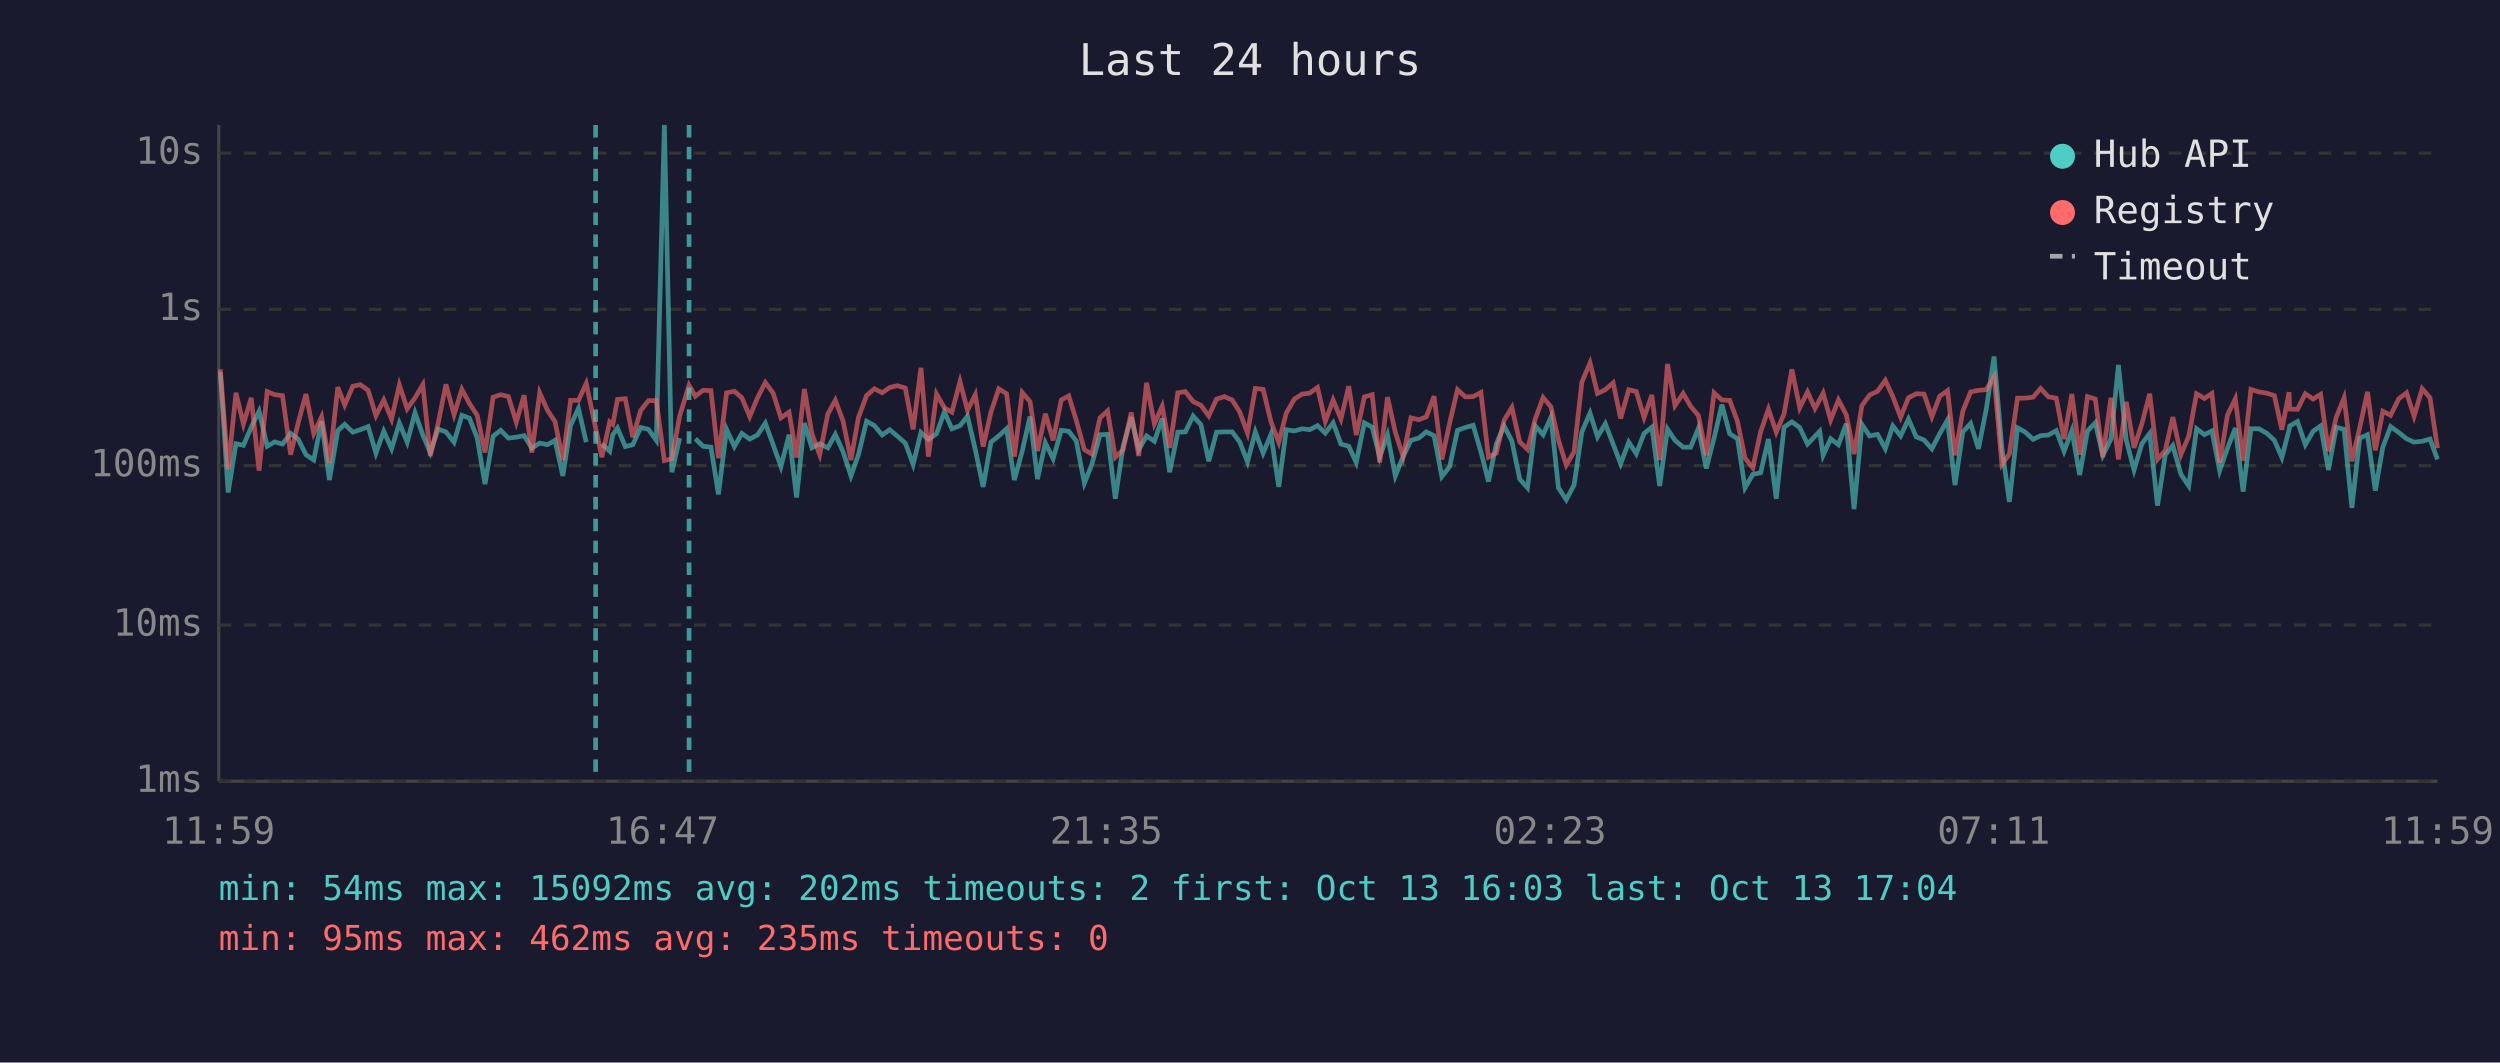
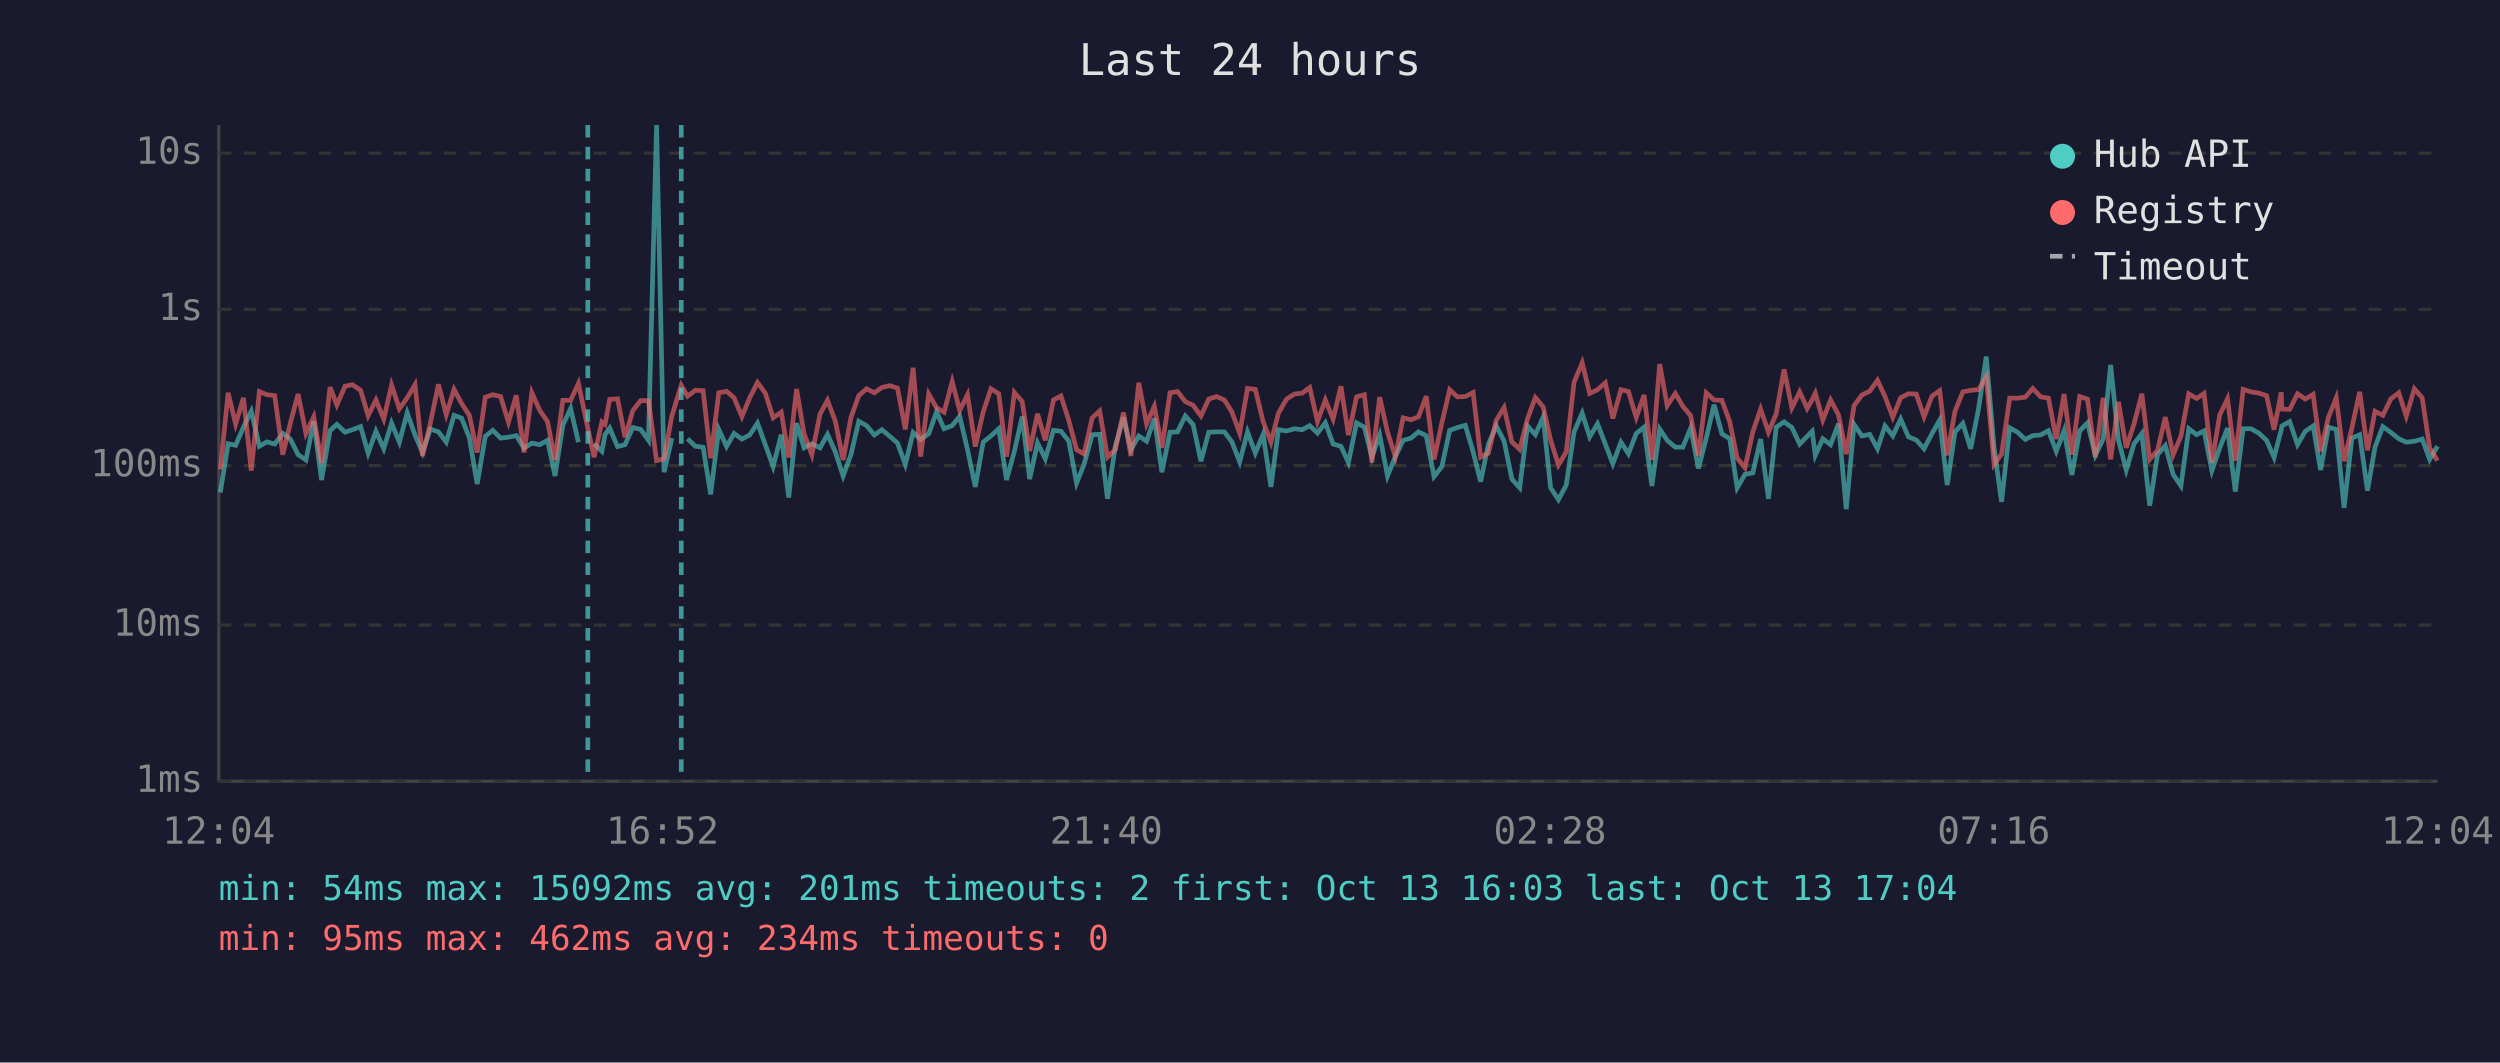
<svg xmlns="http://www.w3.org/2000/svg" viewBox="0 0 800 340" font-family="monospace" font-size="12">
  <rect width="800" height="340" fill="#1a1a2e" />
  <text x="400" y="24" fill="#e0e0e0" font-size="14" text-anchor="middle">Last 24 hours</text>
  <line x1="70" y1="40" x2="70" y2="250" stroke="#444" stroke-width="1" />
  <line x1="70" y1="250" x2="780" y2="250" stroke="#444" stroke-width="1" />
  <line x1="70" y1="250" x2="780" y2="250" stroke="#333" stroke-width="1" stroke-dasharray="4" />
  <text x="65" y="250" fill="#888" text-anchor="end" dominant-baseline="middle">1ms</text>
  <line x1="70" y1="200" x2="780" y2="200" stroke="#333" stroke-width="1" stroke-dasharray="4" />
  <text x="65" y="200" fill="#888" text-anchor="end" dominant-baseline="middle">10ms</text>
  <line x1="70" y1="149" x2="780" y2="149" stroke="#333" stroke-width="1" stroke-dasharray="4" />
  <text x="65" y="149" fill="#888" text-anchor="end" dominant-baseline="middle">100ms</text>
  <line x1="70" y1="99" x2="780" y2="99" stroke="#333" stroke-width="1" stroke-dasharray="4" />
  <text x="65" y="99" fill="#888" text-anchor="end" dominant-baseline="middle">1s</text>
  <line x1="70" y1="49" x2="780" y2="49" stroke="#333" stroke-width="1" stroke-dasharray="4" />
  <text x="65" y="49" fill="#888" text-anchor="end" dominant-baseline="middle">10s</text>
-   <text x="70" y="270" fill="#888" text-anchor="middle">11:59</text>
-   <text x="212" y="270" fill="#888" text-anchor="middle">16:47</text>
-   <text x="354" y="270" fill="#888" text-anchor="middle">21:35</text>
-   <text x="496" y="270" fill="#888" text-anchor="middle">02:23</text>
-   <text x="638" y="270" fill="#888" text-anchor="middle">07:11</text>
-   <text x="780" y="270" fill="#888" text-anchor="middle">11:59</text>
-   <polyline points="70.5,119.1 73.0,157.6 75.5,142.0 77.9,142.5 80.4,136.7 82.9,131.6 85.5,142.8 87.9,141.4 90.4,142.1 93.0,138.7 95.4,140.5 97.9,145.5 100.4,147.2 102.9,134.8 105.4,153.6 108.1,137.8 110.3,135.8 112.9,138.3 115.3,137.5 117.8,136.5 120.3,145.0 122.8,138.0 125.3,143.6 127.8,135.4 130.3,141.5 132.8,132.1 135.3,139.2 137.7,144.8 140.2,137.3 142.7,138.2 145.3,141.5 147.8,132.9 150.2,133.8 152.7,140.1 155.2,154.9 157.8,139.6 160.2,137.7 162.7,140.2 165.2,139.9 167.7,139.4 170.2,143.4 172.7,141.8 175.2,142.3 177.6,140.9 180.1,152.3 182.6,136.1 185.1,130.7 187.6,141.5" fill="none" stroke="#4ecdc4" stroke-width="1.5" opacity="0.6" />
-   <polyline points="192.6,142.0 195.1,144.4 196.1,139.1 197.6,137.0 200.1,142.9 202.5,142.3 205.0,136.8 207.5,137.4 210.0,140.9 212.6,40.0 215.0,151.1 217.5,140.2" fill="none" stroke="#4ecdc4" stroke-width="1.5" opacity="0.6" />
-   <polyline points="222.5,140.4 225.0,142.8 227.5,143.1 229.9,158.2 232.5,137.4 235.0,142.9 237.4,138.7 239.9,140.5 242.4,139.2 244.9,135.4 247.4,142.3 249.9,149.3 252.5,139.1 254.9,159.2 257.4,135.4 259.8,143.3 262.3,142.0 264.9,143.3 267.3,139.0 269.8,144.6 272.3,152.3 274.7,145.5 277.3,134.8 279.8,136.2 282.3,139.2 284.7,137.5 287.2,139.6 289.7,141.8 292.2,148.6 294.7,138.4 297.1,140.6 299.7,138.8 302.2,131.8 304.6,137.2 307.2,136.2 309.6,133.2 312.1,143.9 314.6,155.8 317.1,141.5 319.6,139.5 322.1,137.2 324.6,153.6 327.1,144.4 329.6,133.3 332.0,153.3 334.5,141.7 337.0,146.8 339.6,137.7 342.0,138.0 344.4,141.1 347.0,154.6 349.4,148.6 352.0,139.1 354.4,139.0 356.9,159.6 359.4,142.8 362.0,133.5 364.4,143.9 366.9,139.5 369.4,141.2 371.9,133.9 374.3,151.1 376.9,138.3 379.3,138.2 381.8,133.1 384.3,135.9 386.8,147.6 389.3,138.3 391.8,138.2 394.3,138.2 396.7,141.4 399.2,147.8 401.7,138.2 404.2,145.0 406.7,139.0 409.2,155.8 411.6,137.5 414.2,137.9 416.7,137.2 419.1,137.5 421.6,136.2 424.1,138.6 426.6,135.3 429.1,142.1 431.6,142.8 434.0,148.0 436.6,135.3 439.1,136.7 441.5,146.3 444.0,139.2 446.5,152.3 449.0,146.1 451.5,140.9 454.0,140.2 456.4,138.2 458.9,139.4 461.4,152.5 463.9,149.3 466.4,137.7 468.9,136.8 471.4,136.1 473.9,144.6 476.3,154.1 478.8,142.1 481.3,136.3 483.8,141.1 486.3,153.3 488.8,156.1 491.3,136.3 493.8,139.1 496.3,133.5 498.7,156.1 501.2,159.9 503.7,155.2 506.2,138.2 508.8,132.2 511.2,139.8 513.7,135.6 516.2,142.1 518.6,148.4 521.2,141.5 523.6,145.2 526.1,138.7 528.6,136.7 531.1,155.5 533.6,137.3 536.0,140.9 538.6,143.1 541.0,143.1 543.5,137.0 546.0,149.9 548.5,140.2 551.0,129.5 553.5,138.8 556.0,140.4 558.4,156.1 560.9,151.8 563.4,151.3 565.9,140.5 568.4,159.6 570.9,136.7 573.4,135.0 575.9,136.8 578.4,142.1 580.8,139.6 582.3,138.0 583.4,145.7 585.8,140.4 588.3,142.3 590.8,135.6 593.3,162.9 595.8,135.8 598.3,139.5 600.8,139.0 603.3,143.6 605.7,136.3 608.2,139.5 610.7,134.1 613.2,139.8 615.7,140.8 618.2,143.6 620.7,138.8 623.2,134.4 625.6,155.2 628.1,138.2 630.6,135.5 633.1,143.6 635.6,131.0 638.1,114.1 640.6,143.3 643.0,160.6 645.6,136.9 648.1,138.3 650.6,140.6 653.0,139.4 655.5,139.2 658.0,137.8 660.5,144.4 663.0,137.8 665.5,152.0 668.0,137.9 670.5,135.3 672.9,145.7 675.5,140.5 677.9,116.8 680.4,140.8 682.9,150.4 685.4,142.0 687.9,138.7 690.4,161.8 692.9,145.5 695.3,142.6 697.9,151.8 700.4,155.5 702.9,137.2 705.4,139.1 707.8,137.9 710.3,150.6 712.8,143.4 715.3,137.0 717.8,157.3 720.3,137.2 722.8,137.2 725.3,138.6 727.8,140.9 730.2,146.4 732.5,137.5 732.7,136.3 735.2,134.9 737.7,142.3 740.2,138.0 742.6,136.3 745.1,150.4 747.6,136.7 750.1,137.4 752.6,162.5 755.1,140.2 757.6,139.1 760.1,157.0 762.5,143.1 765.0,136.5 767.6,138.4 770.1,140.4 772.5,141.5 775.1,141.2 777.6,140.5 780.0,147.0" fill="none" stroke="#4ecdc4" stroke-width="1.5" opacity="0.6" />
-   <polyline points="70.5,118.2 73.0,150.2 75.5,125.7 77.9,135.7 80.4,127.3 82.9,150.6 85.5,125.3 87.9,126.3 90.4,126.6 93.0,145.5 95.4,135.4 97.9,126.1 100.4,138.7 102.9,133.4 105.4,148.2 108.1,123.9 110.3,129.6 112.9,123.6 115.3,123.1 117.8,124.9 120.3,133.0 122.8,128.0 125.3,134.1 127.8,123.2 130.3,130.8 132.8,127.3 135.3,123.1 137.7,145.9 140.2,135.5 142.7,123.0 145.3,132.7 147.8,124.6 150.2,129.1 152.7,132.9 155.2,144.8 157.8,127.1 160.2,126.3 162.7,126.9 165.2,135.1 167.7,126.5 170.2,144.8 172.7,125.7 175.2,131.3 177.6,134.9 180.1,147.2 182.6,128.1 185.1,128.1 187.6,122.7 190.6,137.0 192.6,146.3 195.1,135.0 196.1,135.8 197.6,127.8 200.1,127.6 202.5,139.9 205.0,131.4 207.5,128.2 210.0,128.2 212.6,147.4 215.0,146.8 217.5,133.1 220.5,123.3 222.5,126.8 225.0,124.9 227.5,125.0 229.9,146.6 232.5,125.7 235.0,125.2 237.4,127.3 239.9,133.3 242.4,127.3 244.9,122.4 247.4,125.8 249.9,133.7 252.5,131.9 254.9,146.4 257.4,124.5 259.8,138.8 262.3,145.5 264.9,132.5 267.3,128.1 269.8,134.8 272.3,147.2 274.7,133.6 277.3,126.6 279.8,124.4 282.3,125.7 284.7,124.0 287.2,123.4 289.7,124.2 292.2,137.4 294.7,117.7 297.1,146.1 299.7,126.1 302.2,130.5 304.6,131.9 307.2,122.1 309.6,131.3 312.1,126.3 314.6,142.9 317.1,131.9 319.6,124.4 322.1,126.0 324.6,146.1 327.1,125.6 329.6,128.5 332.0,144.3 334.5,132.4 337.0,140.9 339.6,128.0 342.0,126.7 344.4,134.5 347.0,143.9 349.4,145.3 352.0,133.7 354.4,131.5 356.9,146.3 359.4,143.9 362.0,132.0 364.4,145.9 366.9,122.5 369.4,135.6 371.9,130.0 374.3,143.3 376.9,125.7 379.3,125.3 381.8,128.5 384.3,129.7 386.8,133.1 389.3,127.7 391.8,126.9 394.3,128.0 396.7,131.8 399.2,138.6 401.7,124.3 404.2,124.6 406.7,134.9 409.2,141.5 411.6,132.2 414.2,127.7 416.7,126.1 419.1,125.8 421.6,124.0 424.1,134.9 426.6,128.0 429.1,134.1 431.6,123.6 434.0,139.2 436.6,127.0 439.1,126.3 441.5,148.0 444.0,127.1 446.5,138.3 449.0,146.1 451.5,133.7 454.0,134.3 456.4,133.4 458.9,126.8 461.4,147.0 463.9,135.3 466.4,124.7 468.9,127.0 471.4,126.9 473.9,125.6 476.3,146.3 478.8,145.0 481.3,134.5 483.8,130.4 486.3,141.4 488.8,143.8 491.3,134.0 493.8,127.2 496.3,130.2 498.7,140.8 501.2,148.8 503.7,144.6 506.2,122.3 508.8,116.1 511.2,125.9 513.7,124.7 516.2,122.5 518.6,133.9 521.2,124.7 523.6,125.3 526.1,133.6 528.6,126.4 531.1,147.2 533.6,116.5 536.0,129.8 538.6,125.9 541.0,130.0 543.5,133.0 546.0,145.7 548.5,125.7 551.0,128.0 553.5,128.1 556.0,134.9 558.4,146.6 560.9,149.7 563.4,138.2 565.9,130.9 568.4,138.3 570.9,132.4 573.4,118.2 575.9,130.5 578.4,125.4 580.8,130.7 582.3,127.9 583.4,125.8 585.8,134.4 588.3,128.0 590.8,132.7 593.3,145.3 595.8,129.8 598.3,126.4 600.8,125.2 603.3,121.7 605.7,126.9 608.2,133.5 610.7,127.3 613.2,126.0 615.7,126.1 618.2,133.4 620.7,126.8 623.2,125.0 625.6,145.7 628.1,131.6 630.6,125.4 633.1,124.9 635.6,124.7 638.1,120.6 640.6,148.6 643.0,145.3 645.6,127.4 648.1,127.4 650.6,127.1 653.0,124.3 655.5,127.0 658.0,127.4 660.5,140.5 663.0,126.1 665.5,145.5 668.0,126.9 670.5,127.7 672.9,146.3 675.5,127.3 677.9,147.0 680.4,128.6 682.9,143.3 685.4,135.6 687.9,126.0 690.4,147.0 692.9,144.1 695.3,133.5 697.9,145.5 700.4,139.6 702.9,126.0 705.4,127.5 707.8,125.9 710.3,148.0 712.8,132.8 715.3,127.6 717.8,147.4 720.3,124.6 722.8,125.4 725.3,125.8 727.8,126.6 730.2,137.5 732.5,125.5 732.7,130.9 735.2,131.0 737.7,126.0 740.2,127.7 742.6,126.2 745.1,144.4 747.6,133.5 750.1,127.3 752.6,147.6 755.1,136.9 757.6,125.4 760.1,144.1 762.5,131.6 765.0,132.9 767.6,127.6 770.1,125.7 772.5,133.2 775.1,124.4 777.6,127.3 780.0,143.4" fill="none" stroke="#ff6b6b" stroke-width="1.5" opacity="0.6" />
-   <line x1="190.6" y1="40" x2="190.6" y2="250" stroke="#4ecdc4" stroke-width="1.5" stroke-dasharray="4,3" opacity="0.7" />
-   <line x1="220.5" y1="40" x2="220.5" y2="250" stroke="#4ecdc4" stroke-width="1.5" stroke-dasharray="4,3" opacity="0.7" />
+   <text x="70" y="270" fill="#888" text-anchor="middle">12:04</text>
+   <text x="212" y="270" fill="#888" text-anchor="middle">16:52</text>
+   <text x="354" y="270" fill="#888" text-anchor="middle">21:40</text>
+   <text x="496" y="270" fill="#888" text-anchor="middle">02:28</text>
+   <text x="638" y="270" fill="#888" text-anchor="middle">07:16</text>
+   <text x="780" y="270" fill="#888" text-anchor="middle">12:04</text>
+   <polyline points="70.5,157.6 73.0,142.0 75.4,142.5 77.9,136.7 80.4,131.6 83.0,142.8 85.4,141.4 87.9,142.1 90.5,138.7 92.9,140.5 95.4,145.5 97.9,147.2 100.4,134.8 102.9,153.6 105.6,137.8 107.8,135.8 110.4,138.3 112.8,137.5 115.4,136.5 117.8,145.0 120.3,138.0 122.8,143.6 125.3,135.4 127.8,141.5 130.3,132.1 132.8,139.2 135.2,144.8 137.7,137.3 140.3,138.2 142.8,141.5 145.3,132.9 147.7,133.8 150.2,140.1 152.7,154.9 155.3,139.6 157.7,137.7 160.2,140.2 162.7,139.9 165.2,139.4 167.7,143.4 170.2,141.8 172.7,142.3 175.2,140.9 177.6,152.3 180.1,136.1 182.6,130.7 185.1,141.5" fill="none" stroke="#4ecdc4" stroke-width="1.5" opacity="0.6" />
+   <polyline points="190.1,142.0 192.6,144.4 193.6,139.1 195.1,137.0 197.6,142.9 200.0,142.3 202.5,136.8 205.0,137.4 207.5,140.9 210.1,40.0 212.5,151.1 215.0,140.2" fill="none" stroke="#4ecdc4" stroke-width="1.5" opacity="0.6" />
+   <polyline points="220.0,140.4 222.5,142.8 225.0,143.1 227.4,158.2 230.0,137.4 232.5,142.9 234.9,138.7 237.4,140.5 239.9,139.2 242.4,135.4 244.9,142.3 247.4,149.3 250.0,139.1 252.4,159.2 254.9,135.4 257.3,143.3 259.8,142.0 262.4,143.3 264.8,139.0 267.3,144.6 269.8,152.3 272.3,145.5 274.8,134.8 277.3,136.2 279.8,139.2 282.2,137.5 284.7,139.6 287.2,141.8 289.7,148.6 292.2,138.4 294.6,140.6 297.2,138.8 299.7,131.8 302.1,137.2 304.7,136.2 307.1,133.2 309.6,143.9 312.1,155.8 314.6,141.5 317.1,139.5 319.6,137.2 322.1,153.6 324.6,144.4 327.1,133.3 329.5,153.3 332.0,141.7 334.5,146.8 337.1,137.7 339.5,138.0 342.0,141.1 344.5,154.6 346.9,148.6 349.5,139.1 351.9,139.0 354.4,159.6 356.9,142.8 359.5,133.5 361.9,143.9 364.4,139.5 366.9,141.2 369.4,133.9 371.8,151.1 374.4,138.3 376.8,138.2 379.3,133.1 381.8,135.9 384.3,147.6 386.8,138.3 389.3,138.2 391.8,138.2 394.2,141.4 396.7,147.8 399.2,138.2 401.7,145.0 404.2,139.0 406.7,155.8 409.1,137.5 411.7,137.9 414.2,137.2 416.7,137.5 419.1,136.2 421.6,138.6 424.1,135.3 426.6,142.1 429.1,142.8 431.5,148.0 434.1,135.3 436.6,136.7 439.0,146.3 441.5,139.2 444.0,152.3 446.5,146.1 449.0,140.9 451.5,140.2 453.9,138.2 456.4,139.4 458.9,152.5 461.4,149.3 463.9,137.7 466.4,136.8 468.9,136.1 471.4,144.6 473.8,154.1 476.3,142.1 478.8,136.3 481.3,141.1 483.8,153.3 486.3,156.1 488.8,136.3 491.3,139.1 493.8,133.5 496.2,156.1 498.7,159.9 501.2,155.2 503.7,138.2 506.3,132.2 508.7,139.8 511.2,135.6 513.7,142.1 516.1,148.4 518.7,141.5 521.1,145.2 523.6,138.7 526.1,136.7 528.6,155.5 531.1,137.3 533.5,140.9 536.1,143.1 538.5,143.1 541.0,137.0 543.5,149.9 546.0,140.2 548.5,129.5 551.0,138.8 553.5,140.4 555.9,156.1 558.4,151.8 560.9,151.3 563.4,140.5 565.9,159.6 568.4,136.7 570.9,135.0 573.4,136.8 575.9,142.1 578.3,139.6 579.9,138.0 580.9,145.7 583.3,140.4 585.8,142.3 588.3,135.6 590.8,162.9 593.3,135.8 595.8,139.5 598.3,139.0 600.8,143.6 603.2,136.3 605.7,139.5 608.2,134.1 610.7,139.8 613.2,140.8 615.7,143.6 618.2,138.8 620.7,134.4 623.1,155.2 625.6,138.2 628.1,135.5 630.6,143.6 633.1,131.0 635.6,114.1 638.1,143.3 640.5,160.6 643.1,136.9 645.6,138.3 648.1,140.6 650.5,139.4 653.0,139.2 655.5,137.8 658.0,144.4 660.5,137.8 663.0,152.0 665.5,137.9 668.0,135.3 670.5,145.7 673.0,140.5 675.4,116.8 677.9,140.8 680.4,150.4 682.9,142.0 685.4,138.7 687.9,161.8 690.4,145.5 692.9,142.6 695.4,151.8 697.9,155.5 700.4,137.2 702.9,139.1 705.3,137.9 707.8,150.6 710.3,143.4 712.8,137.0 715.3,157.3 717.8,137.2 720.3,137.2 722.8,138.6 725.3,140.9 727.7,146.4 730.0,137.5 730.2,136.3 732.7,134.9 735.2,142.3 737.7,138.0 740.2,136.3 742.6,150.4 745.1,136.7 747.6,137.4 750.1,162.5 752.6,140.2 755.1,139.1 757.6,157.0 760.0,143.1 762.5,136.5 765.1,138.4 767.6,140.4 770.0,141.5 772.6,141.2 775.1,140.5 777.5,147.0 780.0,142.8" fill="none" stroke="#4ecdc4" stroke-width="1.5" opacity="0.6" />
+   <polyline points="70.5,150.2 73.0,125.7 75.4,135.7 77.9,127.3 80.4,150.6 83.0,125.3 85.4,126.3 87.9,126.6 90.5,145.5 92.9,135.4 95.4,126.1 97.9,138.7 100.4,133.4 102.9,148.2 105.6,123.9 107.8,129.6 110.4,123.6 112.8,123.1 115.4,124.9 117.8,133.0 120.3,128.0 122.8,134.1 125.3,123.2 127.8,130.8 130.3,127.3 132.8,123.1 135.2,145.9 137.7,135.5 140.3,123.0 142.8,132.7 145.3,124.6 147.7,129.1 150.2,132.9 152.7,144.8 155.3,127.1 157.7,126.3 160.2,126.9 162.7,135.1 165.2,126.5 167.7,144.8 170.2,125.7 172.7,131.3 175.2,134.9 177.6,147.2 180.1,128.1 182.6,128.1 185.1,122.7 188.1,137.0 190.1,146.3 192.6,135.0 193.6,135.8 195.1,127.8 197.6,127.6 200.0,139.9 202.5,131.4 205.0,128.2 207.5,128.2 210.1,147.4 212.5,146.8 215.0,133.1 218.0,123.3 220.0,126.8 222.5,124.9 225.0,125.0 227.4,146.6 230.0,125.7 232.5,125.2 234.9,127.3 237.4,133.3 239.9,127.3 242.4,122.4 244.9,125.8 247.4,133.7 250.0,131.9 252.4,146.4 254.9,124.5 257.3,138.8 259.8,145.5 262.4,132.5 264.8,128.1 267.3,134.8 269.8,147.2 272.3,133.6 274.8,126.6 277.3,124.4 279.8,125.7 282.2,124.0 284.7,123.4 287.2,124.2 289.7,137.4 292.2,117.7 294.6,146.1 297.2,126.1 299.7,130.5 302.1,131.9 304.7,122.1 307.1,131.3 309.6,126.3 312.1,142.9 314.6,131.9 317.1,124.4 319.6,126.0 322.1,146.1 324.6,125.6 327.1,128.5 329.5,144.3 332.0,132.4 334.5,140.9 337.1,128.0 339.5,126.7 342.0,134.5 344.5,143.9 346.9,145.3 349.5,133.7 351.9,131.5 354.4,146.3 356.9,143.9 359.5,132.0 361.9,145.9 364.4,122.5 366.9,135.6 369.4,130.0 371.8,143.3 374.4,125.7 376.8,125.3 379.3,128.5 381.8,129.7 384.3,133.1 386.8,127.7 389.3,126.9 391.8,128.0 394.2,131.8 396.7,138.6 399.2,124.3 401.7,124.6 404.2,134.9 406.7,141.5 409.1,132.2 411.7,127.7 414.2,126.1 416.7,125.8 419.1,124.0 421.6,134.9 424.1,128.0 426.6,134.1 429.1,123.6 431.5,139.2 434.1,127.0 436.6,126.3 439.0,148.0 441.5,127.1 444.0,138.3 446.5,146.1 449.0,133.7 451.5,134.3 453.9,133.4 456.4,126.8 458.9,147.0 461.4,135.3 463.9,124.7 466.4,127.0 468.9,126.9 471.4,125.6 473.8,146.3 476.3,145.0 478.8,134.5 481.3,130.4 483.8,141.4 486.3,143.8 488.8,134.0 491.3,127.2 493.8,130.2 496.2,140.8 498.7,148.8 501.2,144.6 503.7,122.3 506.3,116.1 508.7,125.9 511.2,124.7 513.7,122.5 516.1,133.9 518.7,124.7 521.1,125.3 523.6,133.6 526.1,126.4 528.6,147.2 531.1,116.5 533.5,129.8 536.1,125.9 538.5,130.0 541.0,133.0 543.5,145.7 546.0,125.7 548.5,128.0 551.0,128.1 553.5,134.9 555.9,146.6 558.4,149.7 560.9,138.2 563.4,130.9 565.9,138.3 568.4,132.4 570.9,118.2 573.4,130.5 575.9,125.4 578.3,130.7 579.9,127.9 580.9,125.8 583.3,134.4 585.8,128.0 588.3,132.7 590.8,145.3 593.3,129.8 595.8,126.4 598.3,125.2 600.8,121.7 603.2,126.9 605.7,133.5 608.2,127.3 610.7,126.0 613.2,126.1 615.7,133.4 618.2,126.8 620.7,125.0 623.1,145.7 625.6,131.6 628.1,125.4 630.6,124.9 633.1,124.7 635.6,120.6 638.1,148.6 640.5,145.3 643.1,127.4 645.6,127.4 648.1,127.1 650.5,124.3 653.0,127.0 655.5,127.4 658.0,140.5 660.5,126.1 663.0,145.5 665.5,126.9 668.0,127.7 670.5,146.3 673.0,127.3 675.4,147.0 677.9,128.6 680.4,143.3 682.9,135.6 685.4,126.0 687.9,147.0 690.4,144.1 692.9,133.5 695.4,145.5 697.9,139.6 700.4,126.0 702.9,127.5 705.3,125.9 707.8,148.0 710.3,132.8 712.8,127.6 715.3,147.4 717.8,124.6 720.3,125.4 722.8,125.8 725.3,126.6 727.7,137.5 730.0,125.5 730.2,130.9 732.7,131.0 735.2,126.0 737.7,127.7 740.2,126.2 742.6,144.4 745.1,133.5 747.6,127.3 750.1,147.6 752.6,136.9 755.1,125.4 757.6,144.1 760.0,131.6 762.5,132.9 765.1,127.6 767.6,125.7 770.0,133.2 772.6,124.4 775.1,127.3 777.5,143.4 780.0,147.4" fill="none" stroke="#ff6b6b" stroke-width="1.5" opacity="0.6" />
+   <line x1="188.1" y1="40" x2="188.1" y2="250" stroke="#4ecdc4" stroke-width="1.5" stroke-dasharray="4,3" opacity="0.7" />
+   <line x1="218.0" y1="40" x2="218.0" y2="250" stroke="#4ecdc4" stroke-width="1.5" stroke-dasharray="4,3" opacity="0.7" />
  <circle cx="660" cy="50" r="4" fill="#4ecdc4" />
  <text x="670" y="50" fill="#e0e0e0" dominant-baseline="middle">Hub API</text>
  <circle cx="660" cy="68" r="4" fill="#ff6b6b" />
  <text x="670" y="68" fill="#e0e0e0" dominant-baseline="middle">Registry</text>
  <line x1="656" y1="82" x2="664" y2="82" stroke="#e0e0e0" stroke-width="1.5" stroke-dasharray="4,3" opacity="0.7" />
  <text x="670" y="86" fill="#e0e0e0" dominant-baseline="middle">Timeout</text>
-   <text x="70" y="288" fill="#4ecdc4" font-size="11">min: 54ms  max: 15092ms  avg: 202ms  timeouts: 2  first: Oct 13 16:03  last: Oct 13 17:04</text>
-   <text x="70" y="304" fill="#ff6b6b" font-size="11">min: 95ms  max: 462ms  avg: 235ms  timeouts: 0</text>
+   <text x="70" y="288" fill="#4ecdc4" font-size="11">min: 54ms  max: 15092ms  avg: 201ms  timeouts: 2  first: Oct 13 16:03  last: Oct 13 17:04</text>
+   <text x="70" y="304" fill="#ff6b6b" font-size="11">min: 95ms  max: 462ms  avg: 234ms  timeouts: 0</text>
</svg>
